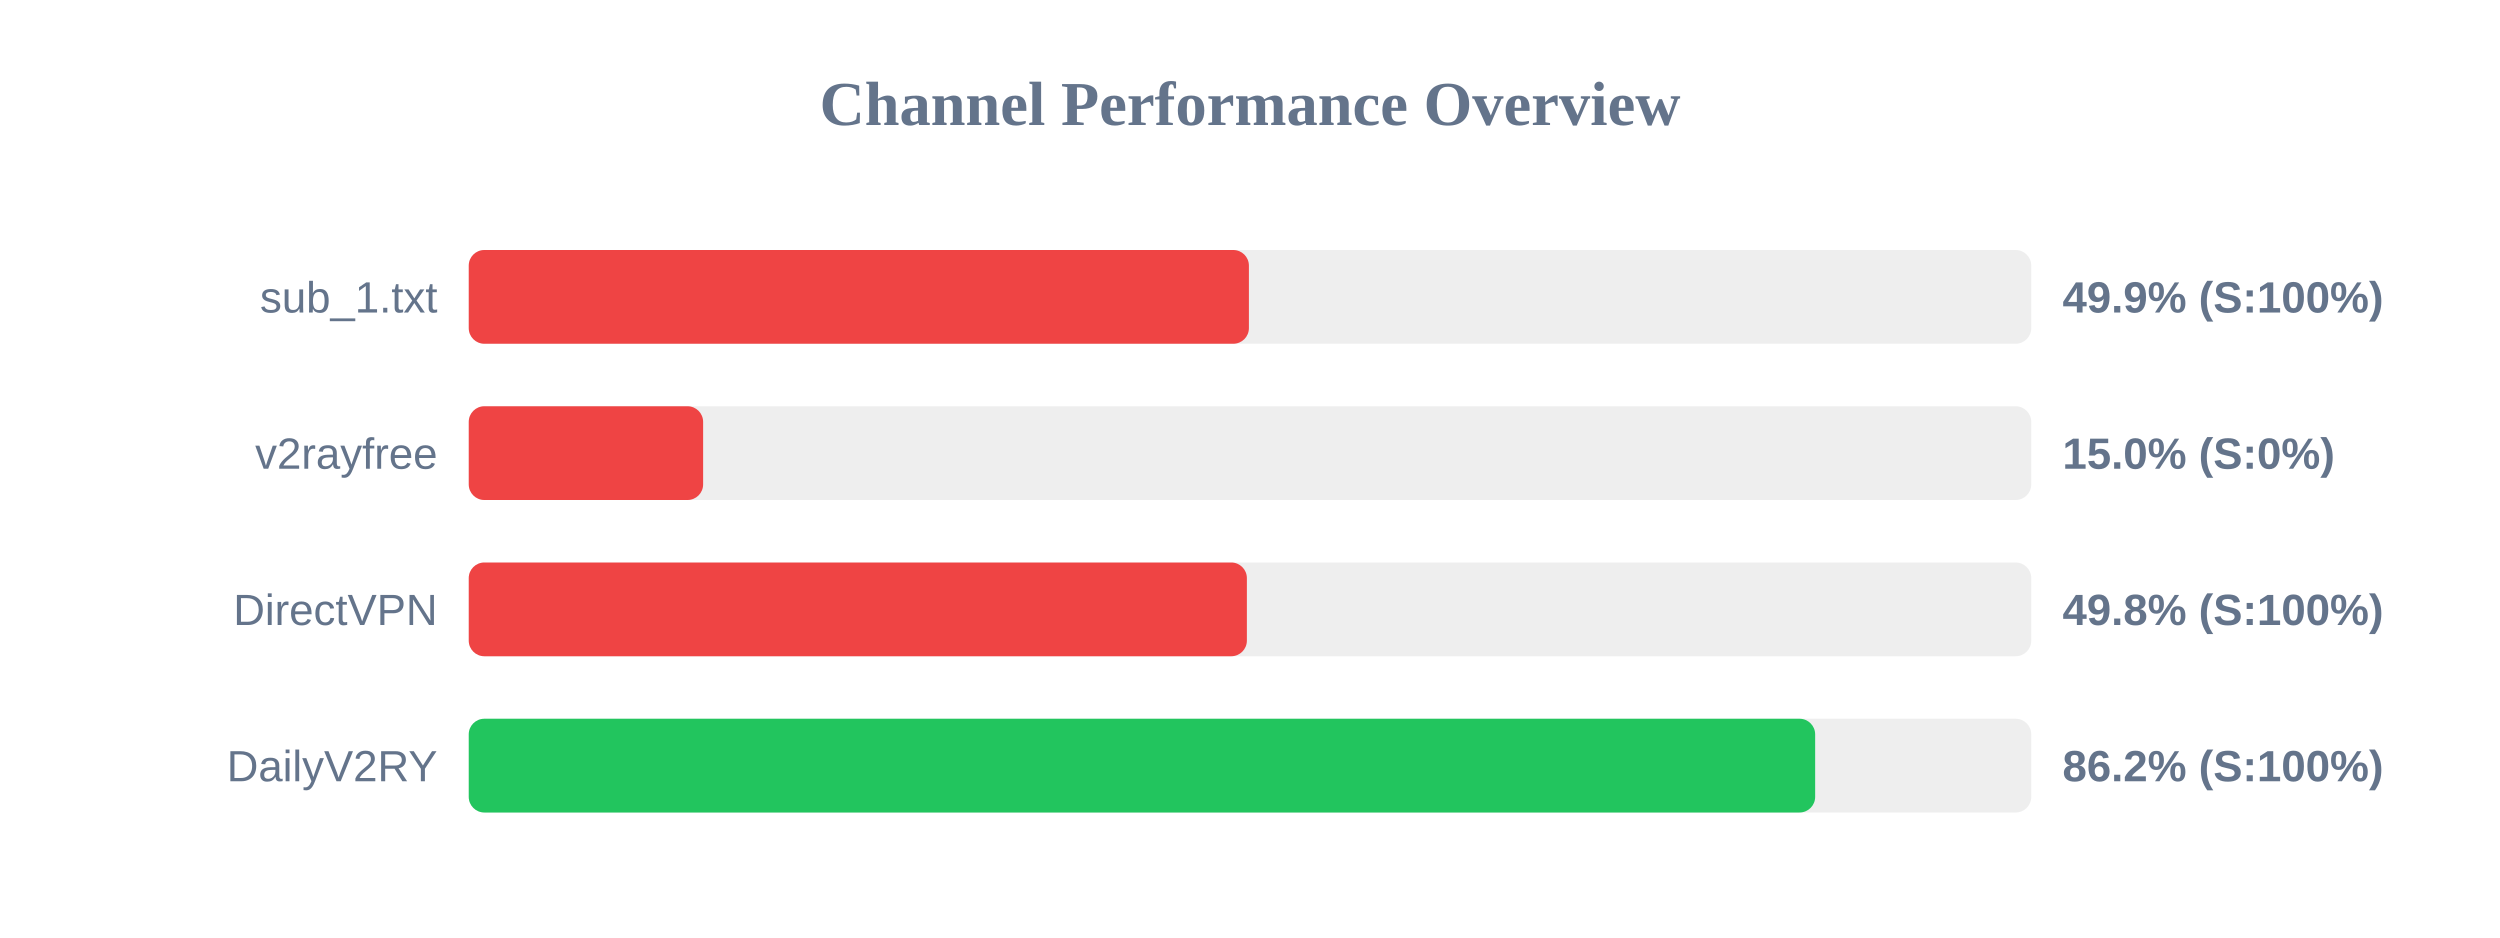
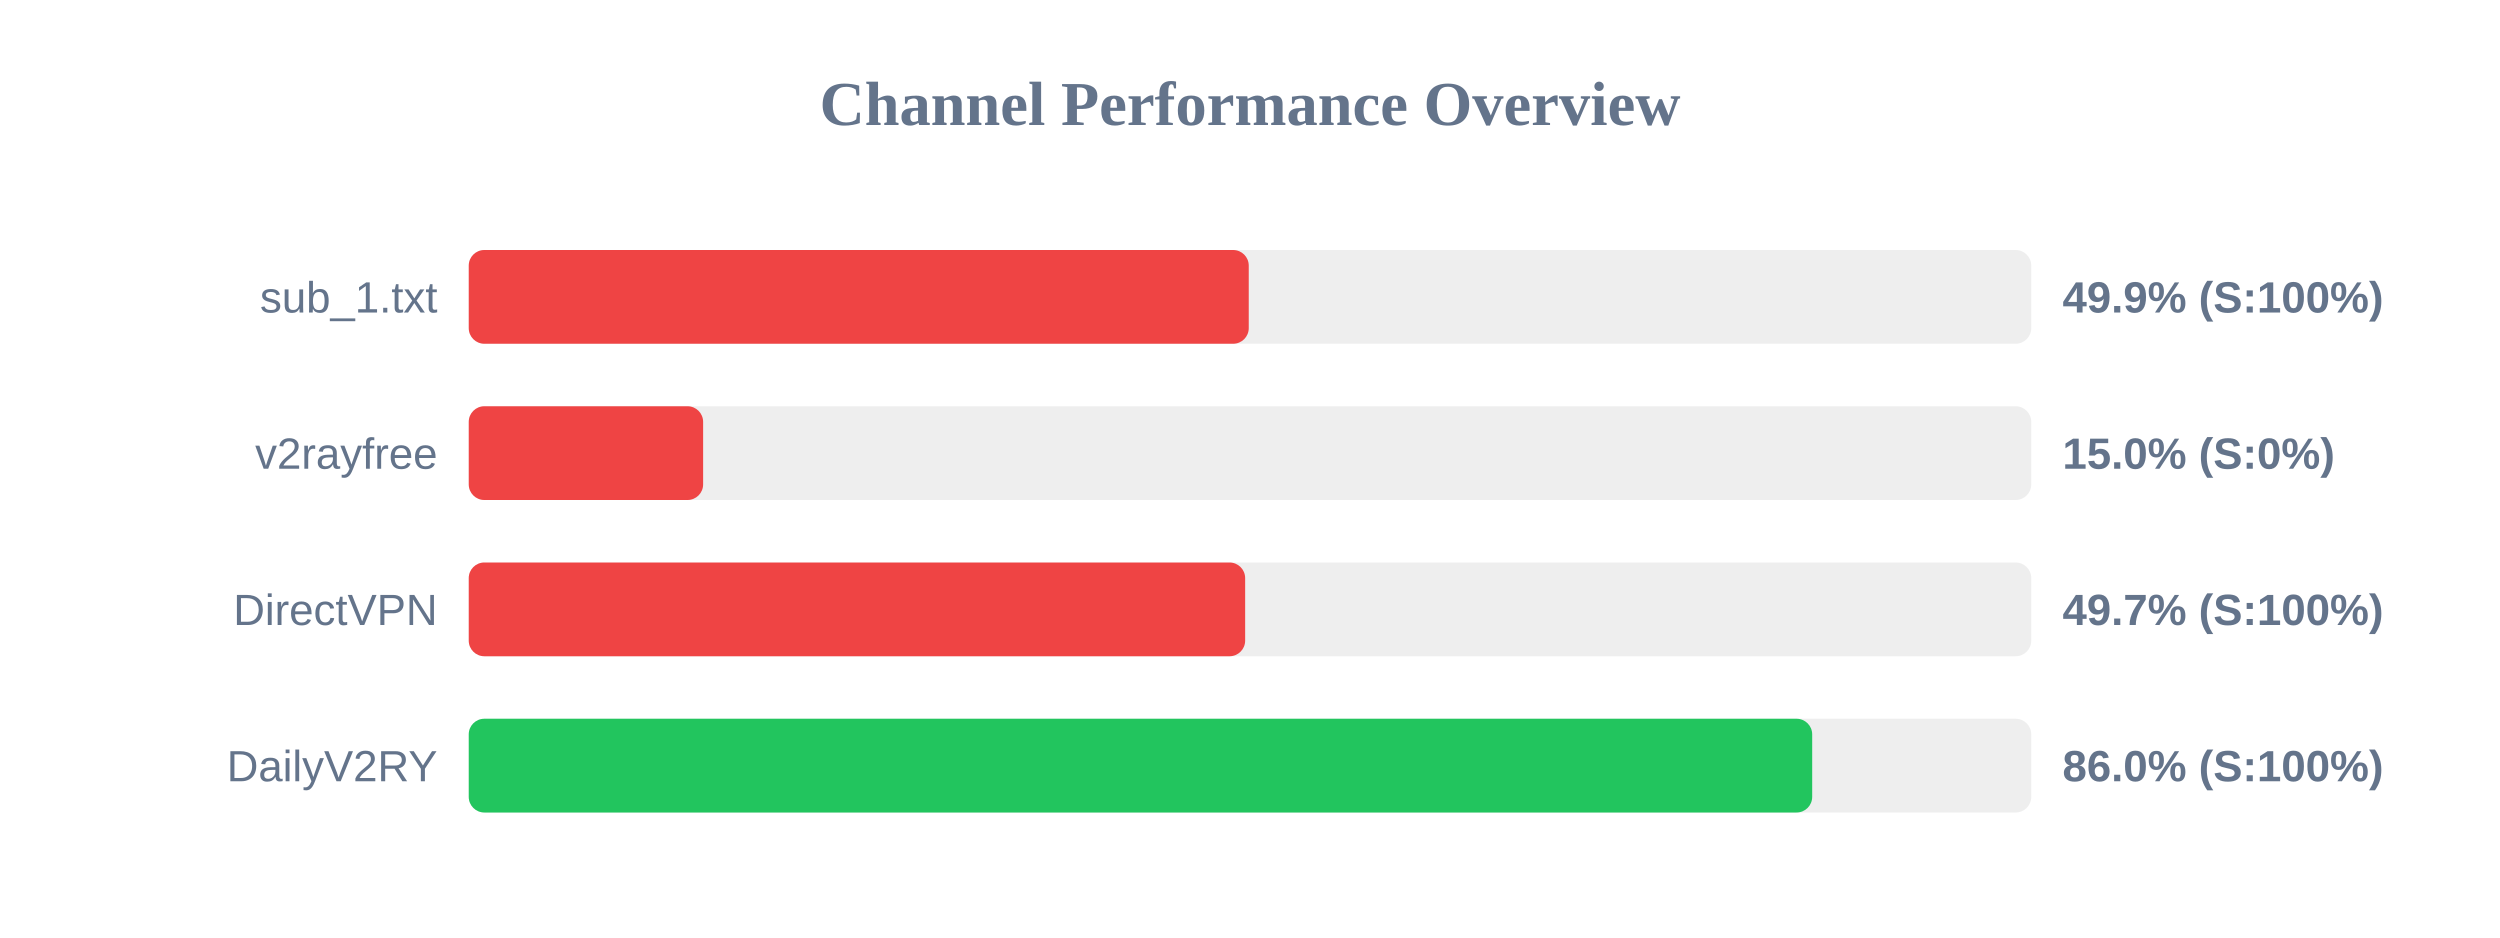
<svg xmlns="http://www.w3.org/2000/svg" width="800" height="300" version="1.1">
  <style>
        .row { font: 14px Arial; fill: #64748b; }
        .score { font: bold 14px Arial; fill: #64748b; }
    </style>
  <text x="400" y="40" text-anchor="middle" font-size="20px" font-weight="bold" fill="#64748b">Channel Performance Overview</text>
  <rect x="150" y="80" width="500" height="30" fill="#eee" rx="5" />
-   <rect x="150" y="80" width="249.65" height="30" fill="#ef4444" rx="5" />
+   <rect x="150" y="80" width="249.6" height="30" fill="#ef4444" rx="5" />
  <text x="140" y="100" text-anchor="end" class="row">sub_1.txt</text>
  <text x="660" y="100" text-anchor="start" class="score">49.9% (S:100%)</text>
  <rect x="150" y="130" width="500" height="30" fill="#eee" rx="5" />
  <rect x="150" y="130" width="75.0" height="30" fill="#ef4444" rx="5" />
  <text x="140" y="150" text-anchor="end" class="row">v2rayfree</text>
  <text x="660" y="150" text-anchor="start" class="score">15.0% (S:0%)</text>
  <rect x="150" y="180" width="500" height="30" fill="#eee" rx="5" />
-   <rect x="150" y="180" width="249.0" height="30" fill="#ef4444" rx="5" />
+   <rect x="150" y="180" width="248.45" height="30" fill="#ef4444" rx="5" />
  <text x="140" y="200" text-anchor="end" class="row">DirectVPN</text>
-   <text x="660" y="200" text-anchor="start" class="score">49.8% (S:100%)</text>
+   <text x="660" y="200" text-anchor="start" class="score">49.7% (S:100%)</text>
  <rect x="150" y="230" width="500" height="30" fill="#eee" rx="5" />
-   <rect x="150" y="230" width="430.85" height="30" fill="#22c55e" rx="5" />
+   <rect x="150" y="230" width="429.9" height="30" fill="#22c55e" rx="5" />
  <text x="140" y="250" text-anchor="end" class="row">DailyV2RY</text>
-   <text x="660" y="250" text-anchor="start" class="score">86.2% (S:100%)</text>
+   <text x="660" y="250" text-anchor="start" class="score">86.0% (S:100%)</text>
</svg>
